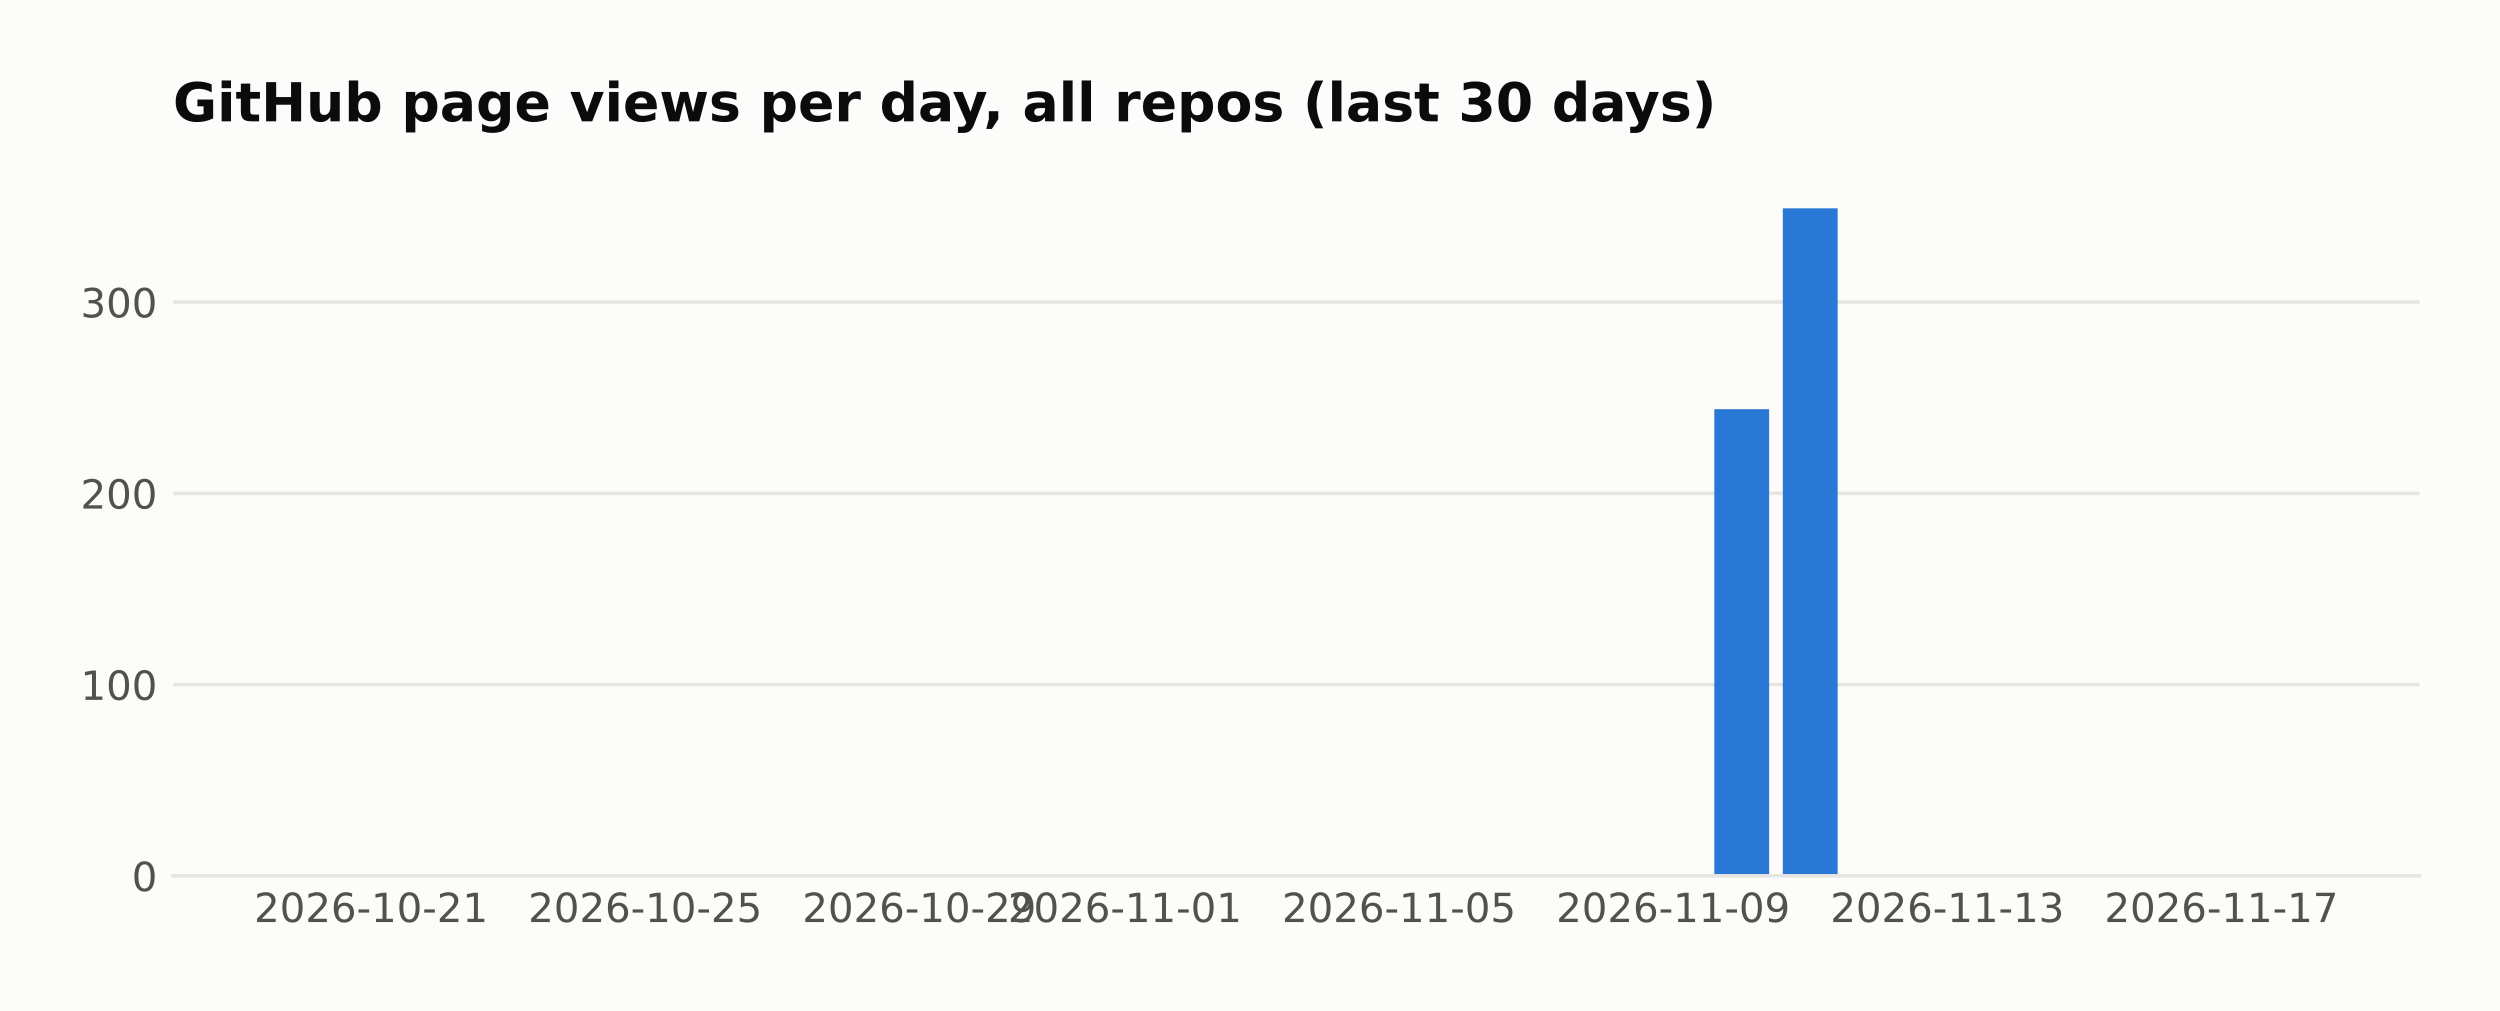
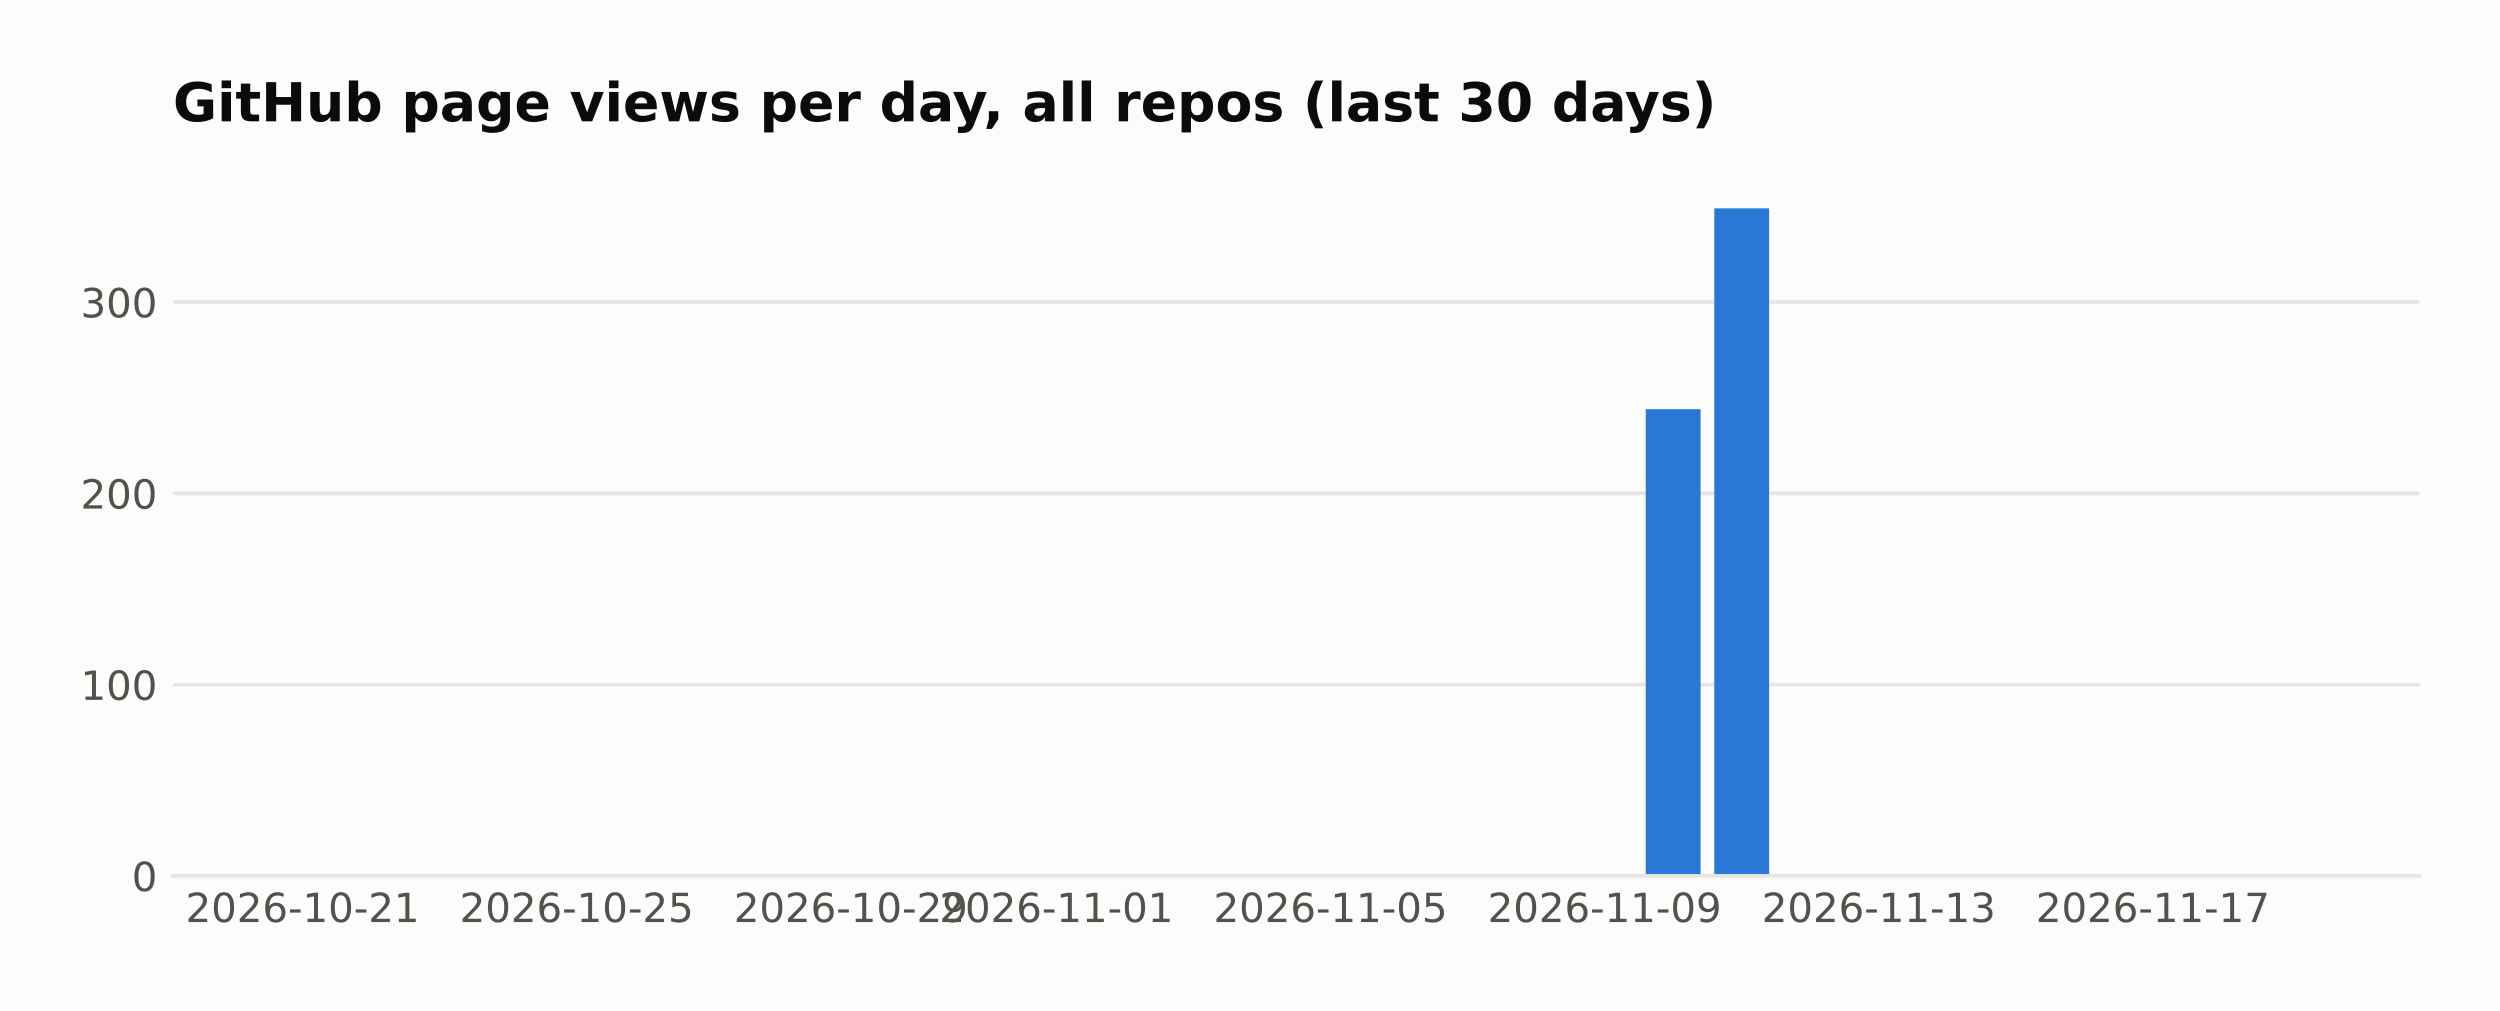
<svg xmlns="http://www.w3.org/2000/svg" width="558.879pt" height="226pt" viewBox="0 0 558.879 226" version="1.1">
  <defs>
    <style type="text/css">*{stroke-linejoin: round; stroke-linecap: butt}</style>
  </defs>
  <g id="figure_1">
    <g id="patch_1">
      <path d="M 0 226  L 558.879 226  L 558.879 0  L 0 0  z " style="fill: #fcfcfb" />
    </g>
    <g id="axes_1">
      <g id="patch_2">
        <path d="M 38.679 195.79  L 540.879 195.79  L 540.879 39.118  L 38.679 39.118  z " style="fill: #fcfcfb" />
      </g>
      <g id="matplotlib.axis_1">
        <g id="xtick_1">
          <g id="line2d_1" />
          <g id="text_1">
-             <text style="fill: #52514e; font: 9px 'DejaVu Sans'; text-anchor: middle" x="82.954" y="206.129" transform="rotate(-0 82.95447 206.1287)">2026-10-21</text>
+             <text style="fill: #52514e; font: 9px 'DejaVu Sans'; text-anchor: middle" x="67.634" y="206.129" transform="rotate(-0 67.63415 206.1287)">2026-10-21</text>
          </g>
        </g>
        <g id="xtick_2">
          <g id="line2d_2" />
          <g id="text_2">
-             <text style="fill: #52514e; font: 9px 'DejaVu Sans'; text-anchor: middle" x="144.236" y="206.129" transform="rotate(-0 144.2357 206.1287)">2026-10-25</text>
+             <text style="fill: #52514e; font: 9px 'DejaVu Sans'; text-anchor: middle" x="128.915" y="206.129" transform="rotate(-0 128.9154 206.1287)">2026-10-25</text>
          </g>
        </g>
        <g id="xtick_3">
          <g id="line2d_3" />
          <g id="text_3">
-             <text style="fill: #52514e; font: 9px 'DejaVu Sans'; text-anchor: middle" x="205.517" y="206.129" transform="rotate(-0 205.517 206.1287)">2026-10-29</text>
+             <text style="fill: #52514e; font: 9px 'DejaVu Sans'; text-anchor: middle" x="190.197" y="206.129" transform="rotate(-0 190.1967 206.1287)">2026-10-29</text>
          </g>
        </g>
        <g id="xtick_4">
          <g id="line2d_4" />
          <g id="text_4">
-             <text style="fill: #52514e; font: 9px 'DejaVu Sans'; text-anchor: middle" x="251.478" y="206.129" transform="rotate(-0 251.478 206.1287)">2026-11-01</text>
+             <text style="fill: #52514e; font: 9px 'DejaVu Sans'; text-anchor: middle" x="236.158" y="206.129" transform="rotate(-0 236.1576 206.1287)">2026-11-01</text>
          </g>
        </g>
        <g id="xtick_5">
          <g id="line2d_5" />
          <g id="text_5">
-             <text style="fill: #52514e; font: 9px 'DejaVu Sans'; text-anchor: middle" x="312.759" y="206.129" transform="rotate(-0 312.7592 206.1287)">2026-11-05</text>
+             <text style="fill: #52514e; font: 9px 'DejaVu Sans'; text-anchor: middle" x="297.439" y="206.129" transform="rotate(-0 297.4389 206.1287)">2026-11-05</text>
          </g>
        </g>
        <g id="xtick_6">
          <g id="line2d_6" />
          <g id="text_6">
-             <text style="fill: #52514e; font: 9px 'DejaVu Sans'; text-anchor: middle" x="374.04" y="206.129" transform="rotate(-0 374.0405 206.1287)">2026-11-09</text>
+             <text style="fill: #52514e; font: 9px 'DejaVu Sans'; text-anchor: middle" x="358.72" y="206.129" transform="rotate(-0 358.7202 206.1287)">2026-11-09</text>
          </g>
        </g>
        <g id="xtick_7">
          <g id="line2d_7" />
          <g id="text_7">
-             <text style="fill: #52514e; font: 9px 'DejaVu Sans'; text-anchor: middle" x="435.322" y="206.129" transform="rotate(-0 435.3218 206.1287)">2026-11-13</text>
+             <text style="fill: #52514e; font: 9px 'DejaVu Sans'; text-anchor: middle" x="420.001" y="206.129" transform="rotate(-0 420.0014 206.1287)">2026-11-13</text>
          </g>
        </g>
        <g id="xtick_8">
          <g id="line2d_8" />
          <g id="text_8">
-             <text style="fill: #52514e; font: 9px 'DejaVu Sans'; text-anchor: middle" x="496.603" y="206.129" transform="rotate(-0 496.603 206.1287)">2026-11-17</text>
+             <text style="fill: #52514e; font: 9px 'DejaVu Sans'; text-anchor: middle" x="481.283" y="206.129" transform="rotate(-0 481.2827 206.1287)">2026-11-17</text>
          </g>
        </g>
      </g>
      <g id="matplotlib.axis_2">
        <g id="ytick_1">
          <g id="line2d_9">
-             <path d="M 38.679 195.79  L 540.879 195.79  " clip-path="url(#p95099c3bd0)" style="fill: none; stroke: #e6e5e1; stroke-width: 0.8; stroke-linecap: square" />
+             <path d="M 38.679 195.79  L 540.879 195.79  " clip-path="url(#pf77c316243)" style="fill: none; stroke: #e6e5e1; stroke-width: 0.8; stroke-linecap: square" />
          </g>
          <g id="line2d_10" />
          <g id="text_9">
            <text style="fill: #52514e; font: 9px 'DejaVu Sans'; text-anchor: end" x="35.179" y="199.209" transform="rotate(-0 35.17875 199.2094)">0</text>
          </g>
        </g>
        <g id="ytick_2">
          <g id="line2d_11">
-             <path d="M 38.679 153.036  L 540.879 153.036  " clip-path="url(#p95099c3bd0)" style="fill: none; stroke: #e6e5e1; stroke-width: 0.8; stroke-linecap: square" />
+             <path d="M 38.679 153.036  L 540.879 153.036  " clip-path="url(#pf77c316243)" style="fill: none; stroke: #e6e5e1; stroke-width: 0.8; stroke-linecap: square" />
          </g>
          <g id="line2d_12" />
          <g id="text_10">
            <text style="fill: #52514e; font: 9px 'DejaVu Sans'; text-anchor: end" x="35.179" y="156.455" transform="rotate(-0 35.17875 156.4554)">100</text>
          </g>
        </g>
        <g id="ytick_3">
          <g id="line2d_13">
-             <path d="M 38.679 110.282  L 540.879 110.282  " clip-path="url(#p95099c3bd0)" style="fill: none; stroke: #e6e5e1; stroke-width: 0.8; stroke-linecap: square" />
+             <path d="M 38.679 110.282  L 540.879 110.282  " clip-path="url(#pf77c316243)" style="fill: none; stroke: #e6e5e1; stroke-width: 0.8; stroke-linecap: square" />
          </g>
          <g id="line2d_14" />
          <g id="text_11">
            <text style="fill: #52514e; font: 9px 'DejaVu Sans'; text-anchor: end" x="35.179" y="113.701" transform="rotate(-0 35.17875 113.7014)">200</text>
          </g>
        </g>
        <g id="ytick_4">
          <g id="line2d_15">
-             <path d="M 38.679 67.528  L 540.879 67.528  " clip-path="url(#p95099c3bd0)" style="fill: none; stroke: #e6e5e1; stroke-width: 0.8; stroke-linecap: square" />
+             <path d="M 38.679 67.528  L 540.879 67.528  " clip-path="url(#pf77c316243)" style="fill: none; stroke: #e6e5e1; stroke-width: 0.8; stroke-linecap: square" />
          </g>
          <g id="line2d_16" />
          <g id="text_12">
            <text style="fill: #52514e; font: 9px 'DejaVu Sans'; text-anchor: end" x="35.179" y="70.947" transform="rotate(-0 35.17875 70.94745)">300</text>
          </g>
        </g>
      </g>
      <g id="patch_3">
-         <path d="M 61.506 195.79  L 73.762 195.79  L 73.762 195.79  L 61.506 195.79  z " clip-path="url(#p95099c3bd0)" style="fill: #2a78d6" />
+         <path d="M 61.506 195.79  L 73.762 195.79  L 73.762 195.79  L 61.506 195.79  z " clip-path="url(#pf77c316243)" style="fill: #2a78d6" />
      </g>
      <g id="patch_4">
-         <path d="M 76.826 195.79  L 89.083 195.79  L 89.083 195.79  L 76.826 195.79  z " clip-path="url(#p95099c3bd0)" style="fill: #2a78d6" />
+         <path d="M 76.826 195.79  L 89.083 195.79  L 89.083 195.79  L 76.826 195.79  z " clip-path="url(#pf77c316243)" style="fill: #2a78d6" />
      </g>
      <g id="patch_5">
-         <path d="M 92.147 195.79  L 104.403 195.79  L 104.403 195.79  L 92.147 195.79  z " clip-path="url(#p95099c3bd0)" style="fill: #2a78d6" />
+         <path d="M 92.147 195.79  L 104.403 195.79  L 104.403 195.79  L 92.147 195.79  z " clip-path="url(#pf77c316243)" style="fill: #2a78d6" />
      </g>
      <g id="patch_6">
-         <path d="M 107.467 195.79  L 119.723 195.79  L 119.723 195.79  L 107.467 195.79  z " clip-path="url(#p95099c3bd0)" style="fill: #2a78d6" />
+         <path d="M 107.467 195.79  L 119.723 195.79  L 119.723 195.79  L 107.467 195.79  z " clip-path="url(#pf77c316243)" style="fill: #2a78d6" />
      </g>
      <g id="patch_7">
-         <path d="M 122.787 195.79  L 135.044 195.79  L 135.044 195.79  L 122.787 195.79  z " clip-path="url(#p95099c3bd0)" style="fill: #2a78d6" />
+         <path d="M 122.787 195.79  L 135.044 195.79  L 135.044 195.79  L 122.787 195.79  z " clip-path="url(#pf77c316243)" style="fill: #2a78d6" />
      </g>
      <g id="patch_8">
-         <path d="M 138.108 195.79  L 150.364 195.79  L 150.364 195.79  L 138.108 195.79  z " clip-path="url(#p95099c3bd0)" style="fill: #2a78d6" />
+         <path d="M 138.108 195.79  L 150.364 195.79  L 150.364 195.79  L 138.108 195.79  z " clip-path="url(#pf77c316243)" style="fill: #2a78d6" />
      </g>
      <g id="patch_9">
-         <path d="M 153.428 195.79  L 165.684 195.79  L 165.684 195.79  L 153.428 195.79  z " clip-path="url(#p95099c3bd0)" style="fill: #2a78d6" />
+         <path d="M 153.428 195.79  L 165.684 195.79  L 165.684 195.79  L 153.428 195.79  z " clip-path="url(#pf77c316243)" style="fill: #2a78d6" />
      </g>
      <g id="patch_10">
-         <path d="M 168.748 195.79  L 181.004 195.79  L 181.004 195.79  L 168.748 195.79  z " clip-path="url(#p95099c3bd0)" style="fill: #2a78d6" />
+         <path d="M 168.748 195.79  L 181.004 195.79  L 181.004 195.79  L 168.748 195.79  z " clip-path="url(#pf77c316243)" style="fill: #2a78d6" />
      </g>
      <g id="patch_11">
-         <path d="M 184.069 195.79  L 196.325 195.79  L 196.325 195.79  L 184.069 195.79  z " clip-path="url(#p95099c3bd0)" style="fill: #2a78d6" />
+         <path d="M 184.069 195.79  L 196.325 195.79  L 196.325 195.79  L 184.069 195.79  z " clip-path="url(#pf77c316243)" style="fill: #2a78d6" />
      </g>
      <g id="patch_12">
-         <path d="M 199.389 195.79  L 211.645 195.79  L 211.645 195.79  L 199.389 195.79  z " clip-path="url(#p95099c3bd0)" style="fill: #2a78d6" />
+         <path d="M 199.389 195.79  L 211.645 195.79  L 211.645 195.79  L 199.389 195.79  z " clip-path="url(#pf77c316243)" style="fill: #2a78d6" />
      </g>
      <g id="patch_13">
-         <path d="M 214.709 195.79  L 226.965 195.79  L 226.965 195.79  L 214.709 195.79  z " clip-path="url(#p95099c3bd0)" style="fill: #2a78d6" />
+         <path d="M 214.709 195.79  L 226.965 195.79  L 226.965 195.79  L 214.709 195.79  z " clip-path="url(#pf77c316243)" style="fill: #2a78d6" />
      </g>
      <g id="patch_14">
-         <path d="M 230.03 195.79  L 242.286 195.79  L 242.286 195.79  L 230.03 195.79  z " clip-path="url(#p95099c3bd0)" style="fill: #2a78d6" />
+         <path d="M 230.03 195.79  L 242.286 195.79  L 242.286 195.79  L 230.03 195.79  z " clip-path="url(#pf77c316243)" style="fill: #2a78d6" />
      </g>
      <g id="patch_15">
-         <path d="M 245.35 195.79  L 257.606 195.79  L 257.606 195.79  L 245.35 195.79  z " clip-path="url(#p95099c3bd0)" style="fill: #2a78d6" />
+         <path d="M 245.35 195.79  L 257.606 195.79  L 257.606 195.79  L 245.35 195.79  z " clip-path="url(#pf77c316243)" style="fill: #2a78d6" />
      </g>
      <g id="patch_16">
-         <path d="M 260.67 195.79  L 272.926 195.79  L 272.926 195.79  L 260.67 195.79  z " clip-path="url(#p95099c3bd0)" style="fill: #2a78d6" />
+         <path d="M 260.67 195.79  L 272.926 195.79  L 272.926 195.79  L 260.67 195.79  z " clip-path="url(#pf77c316243)" style="fill: #2a78d6" />
      </g>
      <g id="patch_17">
-         <path d="M 275.99 195.79  L 288.247 195.79  L 288.247 195.79  L 275.99 195.79  z " clip-path="url(#p95099c3bd0)" style="fill: #2a78d6" />
+         <path d="M 275.99 195.79  L 288.247 195.79  L 288.247 195.79  L 275.99 195.79  z " clip-path="url(#pf77c316243)" style="fill: #2a78d6" />
      </g>
      <g id="patch_18">
-         <path d="M 291.311 195.79  L 303.567 195.79  L 303.567 195.79  L 291.311 195.79  z " clip-path="url(#p95099c3bd0)" style="fill: #2a78d6" />
+         <path d="M 291.311 195.79  L 303.567 195.79  L 303.567 195.79  L 291.311 195.79  z " clip-path="url(#pf77c316243)" style="fill: #2a78d6" />
      </g>
      <g id="patch_19">
-         <path d="M 306.631 195.79  L 318.887 195.79  L 318.887 195.79  L 306.631 195.79  z " clip-path="url(#p95099c3bd0)" style="fill: #2a78d6" />
+         <path d="M 306.631 195.79  L 318.887 195.79  L 318.887 195.79  L 306.631 195.79  z " clip-path="url(#pf77c316243)" style="fill: #2a78d6" />
      </g>
      <g id="patch_20">
-         <path d="M 321.951 195.79  L 334.208 195.79  L 334.208 195.79  L 321.951 195.79  z " clip-path="url(#p95099c3bd0)" style="fill: #2a78d6" />
+         <path d="M 321.951 195.79  L 334.208 195.79  L 334.208 195.79  L 321.951 195.79  z " clip-path="url(#pf77c316243)" style="fill: #2a78d6" />
      </g>
      <g id="patch_21">
-         <path d="M 337.272 195.79  L 349.528 195.79  L 349.528 195.79  L 337.272 195.79  z " clip-path="url(#p95099c3bd0)" style="fill: #2a78d6" />
+         <path d="M 337.272 195.79  L 349.528 195.79  L 349.528 195.79  L 337.272 195.79  z " clip-path="url(#pf77c316243)" style="fill: #2a78d6" />
      </g>
      <g id="patch_22">
-         <path d="M 352.592 195.79  L 364.848 195.79  L 364.848 195.79  L 352.592 195.79  z " clip-path="url(#p95099c3bd0)" style="fill: #2a78d6" />
+         <path d="M 352.592 195.79  L 364.848 195.79  L 364.848 195.79  L 352.592 195.79  z " clip-path="url(#pf77c316243)" style="fill: #2a78d6" />
      </g>
      <g id="patch_23">
-         <path d="M 367.912 195.79  L 380.169 195.79  L 380.169 195.79  L 367.912 195.79  z " clip-path="url(#p95099c3bd0)" style="fill: #2a78d6" />
+         <path d="M 367.912 195.79  L 380.169 195.79  L 380.169 91.47  L 367.912 91.47  z " clip-path="url(#pf77c316243)" style="fill: #2a78d6" />
      </g>
      <g id="patch_24">
-         <path d="M 383.233 195.79  L 395.489 195.79  L 395.489 91.47  L 383.233 91.47  z " clip-path="url(#p95099c3bd0)" style="fill: #2a78d6" />
+         <path d="M 383.233 195.79  L 395.489 195.79  L 395.489 46.579  L 383.233 46.579  z " clip-path="url(#pf77c316243)" style="fill: #2a78d6" />
      </g>
      <g id="patch_25">
-         <path d="M 398.553 195.79  L 410.809 195.79  L 410.809 46.579  L 398.553 46.579  z " clip-path="url(#p95099c3bd0)" style="fill: #2a78d6" />
+         <path d="M 398.553 195.79  L 410.809 195.79  L 410.809 195.79  L 398.553 195.79  z " clip-path="url(#pf77c316243)" style="fill: #2a78d6" />
      </g>
      <g id="patch_26">
-         <path d="M 413.873 195.79  L 426.13 195.79  L 426.13 195.79  L 413.873 195.79  z " clip-path="url(#p95099c3bd0)" style="fill: #2a78d6" />
+         <path d="M 413.873 195.79  L 426.13 195.79  L 426.13 195.79  L 413.873 195.79  z " clip-path="url(#pf77c316243)" style="fill: #2a78d6" />
      </g>
      <g id="patch_27">
-         <path d="M 429.194 195.79  L 441.45 195.79  L 441.45 195.79  L 429.194 195.79  z " clip-path="url(#p95099c3bd0)" style="fill: #2a78d6" />
+         <path d="M 429.194 195.79  L 441.45 195.79  L 441.45 195.79  L 429.194 195.79  z " clip-path="url(#pf77c316243)" style="fill: #2a78d6" />
      </g>
      <g id="patch_28">
-         <path d="M 444.514 195.79  L 456.77 195.79  L 456.77 195.79  L 444.514 195.79  z " clip-path="url(#p95099c3bd0)" style="fill: #2a78d6" />
+         <path d="M 444.514 195.79  L 456.77 195.79  L 456.77 195.79  L 444.514 195.79  z " clip-path="url(#pf77c316243)" style="fill: #2a78d6" />
      </g>
      <g id="patch_29">
-         <path d="M 459.834 195.79  L 472.091 195.79  L 472.091 195.79  L 459.834 195.79  z " clip-path="url(#p95099c3bd0)" style="fill: #2a78d6" />
+         <path d="M 459.834 195.79  L 472.091 195.79  L 472.091 195.79  L 459.834 195.79  z " clip-path="url(#pf77c316243)" style="fill: #2a78d6" />
      </g>
      <g id="patch_30">
-         <path d="M 475.155 195.79  L 487.411 195.79  L 487.411 195.79  L 475.155 195.79  z " clip-path="url(#p95099c3bd0)" style="fill: #2a78d6" />
+         <path d="M 475.155 195.79  L 487.411 195.79  L 487.411 195.79  L 475.155 195.79  z " clip-path="url(#pf77c316243)" style="fill: #2a78d6" />
      </g>
      <g id="patch_31">
-         <path d="M 490.475 195.79  L 502.731 195.79  L 502.731 195.79  L 490.475 195.79  z " clip-path="url(#p95099c3bd0)" style="fill: #2a78d6" />
+         <path d="M 490.475 195.79  L 502.731 195.79  L 502.731 195.79  L 490.475 195.79  z " clip-path="url(#pf77c316243)" style="fill: #2a78d6" />
      </g>
      <g id="patch_32">
-         <path d="M 505.795 195.79  L 518.051 195.79  L 518.051 195.79  L 505.795 195.79  z " clip-path="url(#p95099c3bd0)" style="fill: #2a78d6" />
+         <path d="M 505.795 195.79  L 518.051 195.79  L 518.051 195.79  L 505.795 195.79  z " clip-path="url(#pf77c316243)" style="fill: #2a78d6" />
      </g>
      <g id="patch_33">
        <path d="M 38.679 195.79  L 540.879 195.79  " style="fill: none; stroke: #e6e5e1; stroke-width: 0.8; stroke-linejoin: miter; stroke-linecap: square" />
      </g>
      <g id="text_13">
        <text style="fill: #0b0b0b; font: 700 12px 'DejaVu Sans'; text-anchor: start" x="38.679" y="27.118" transform="rotate(-0 38.67875 27.11812)">GitHub page views per day, all repos (last 30 days)</text>
      </g>
    </g>
  </g>
  <defs>
-     <clipPath id="p95099c3bd0">
+     <clipPath id="pf77c316243">
      <rect x="38.679" y="39.118" width="502.2" height="156.672" />
    </clipPath>
  </defs>
</svg>
